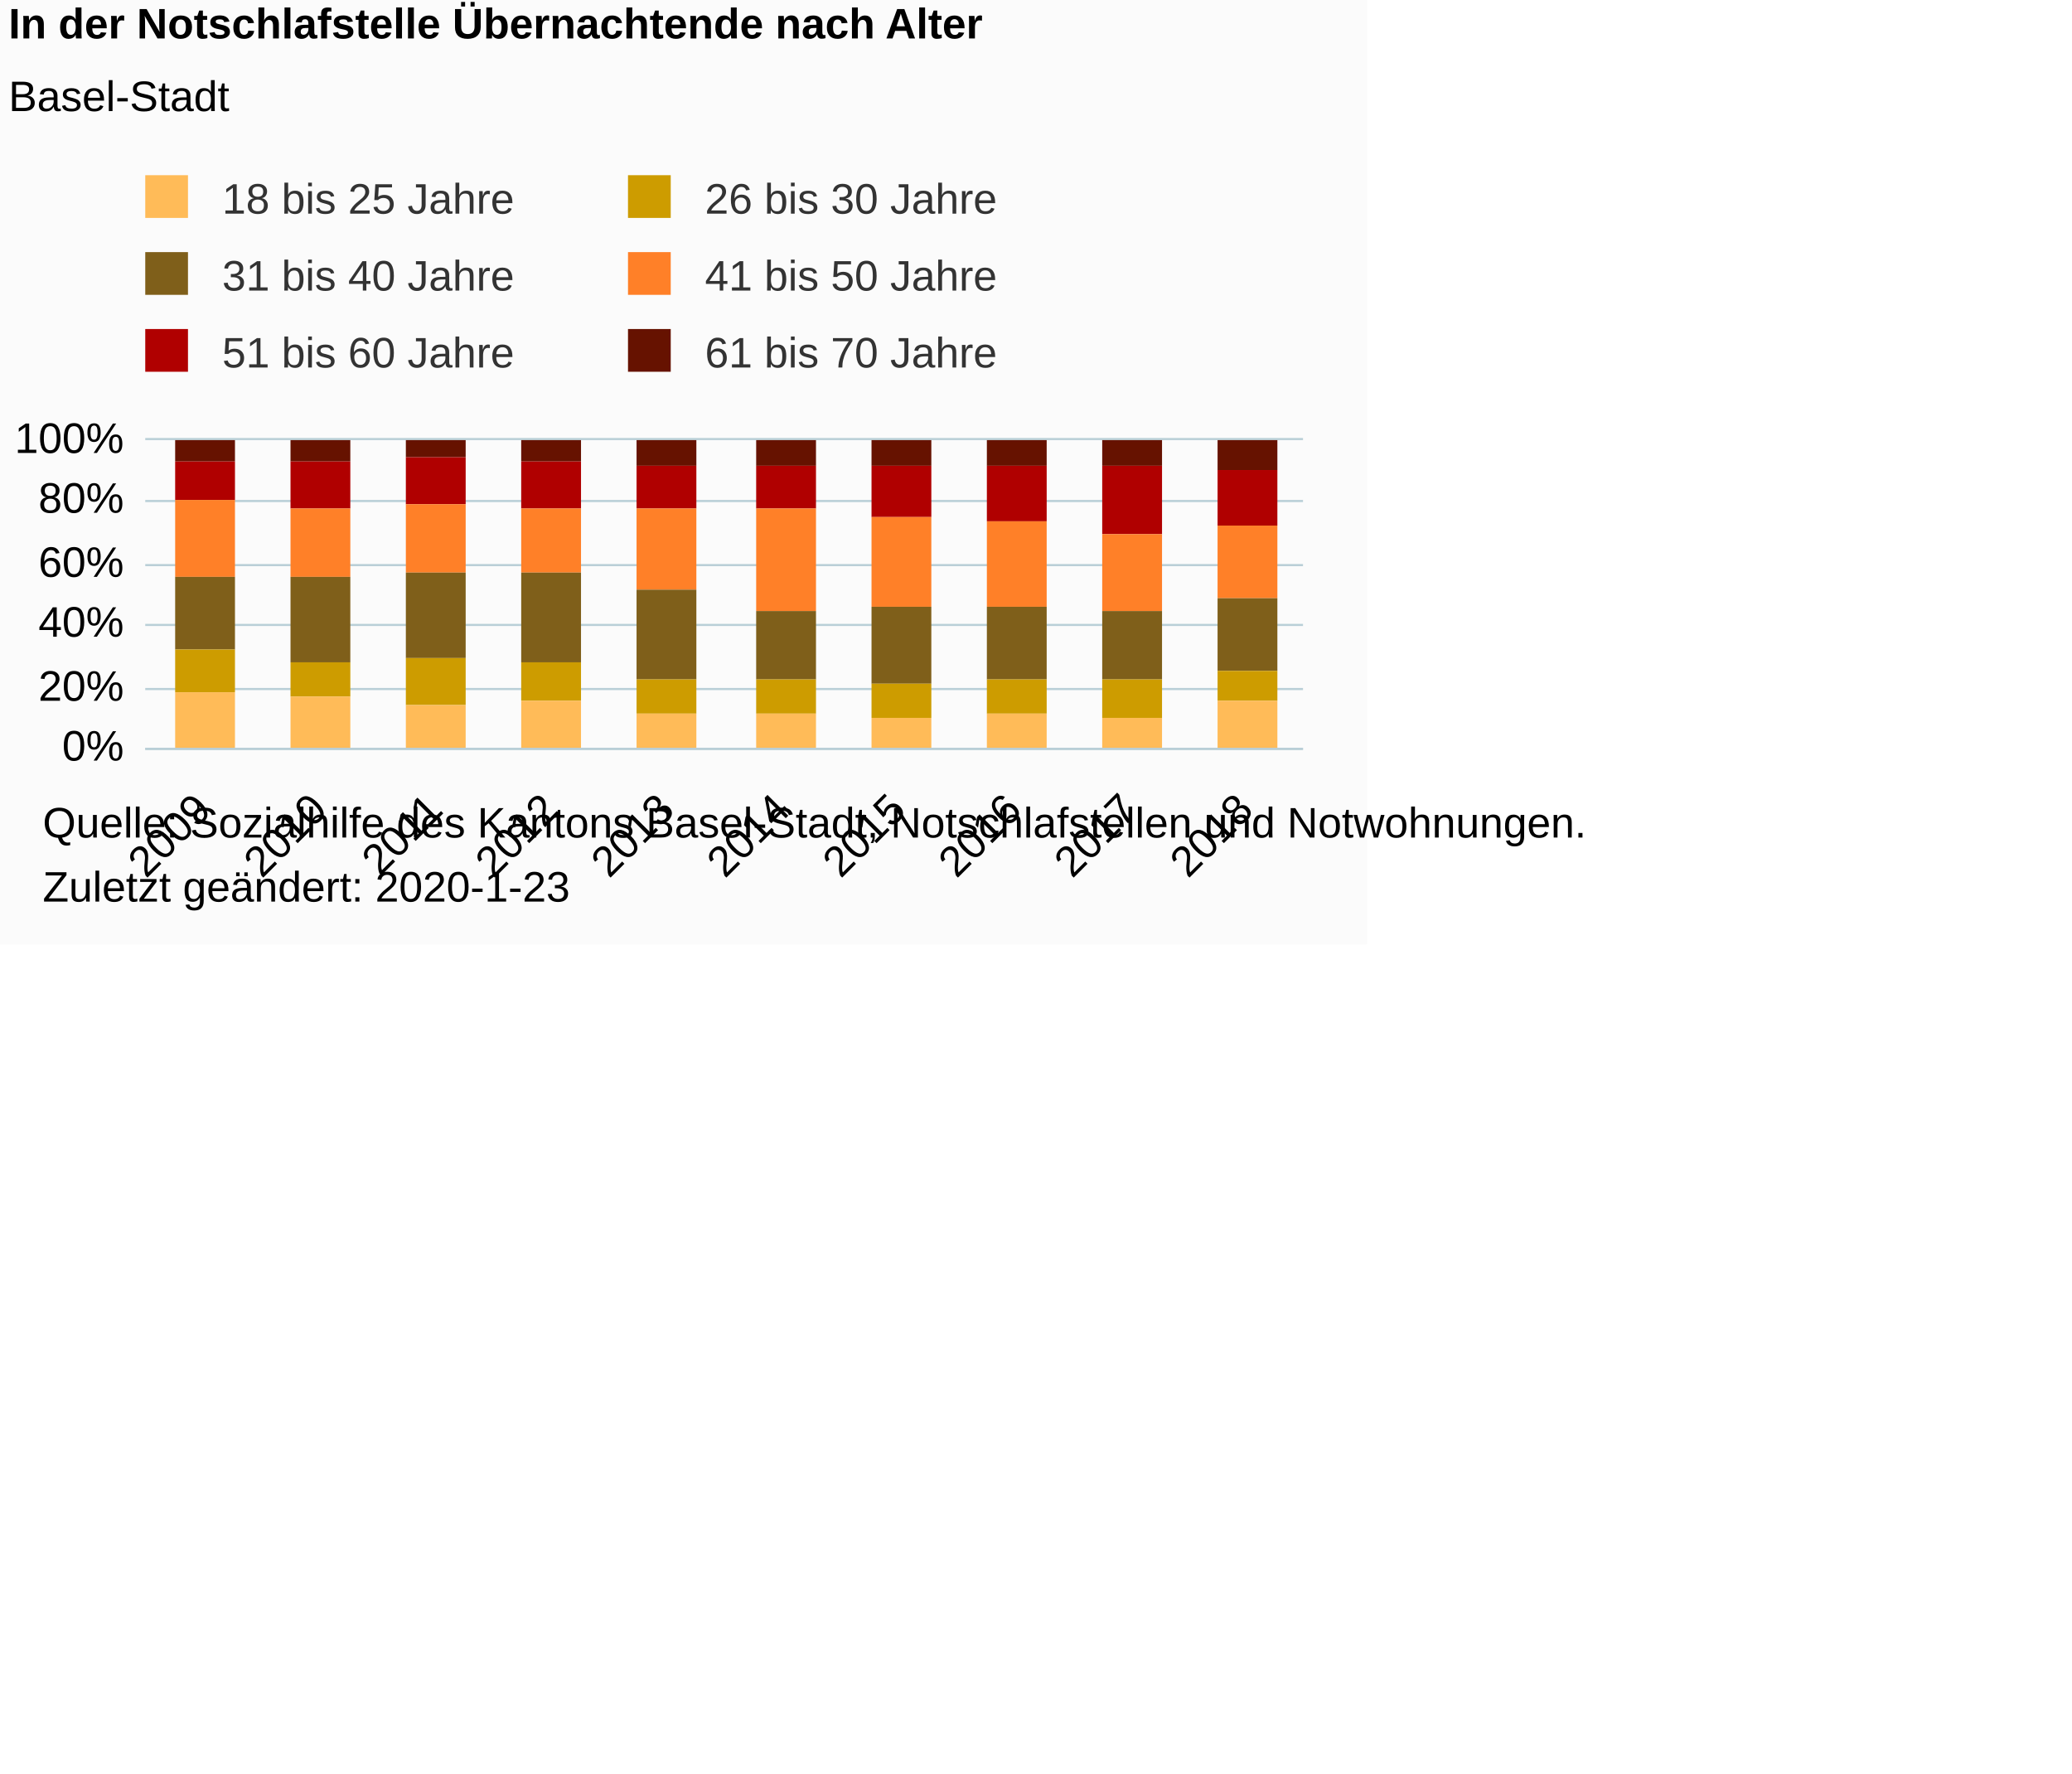
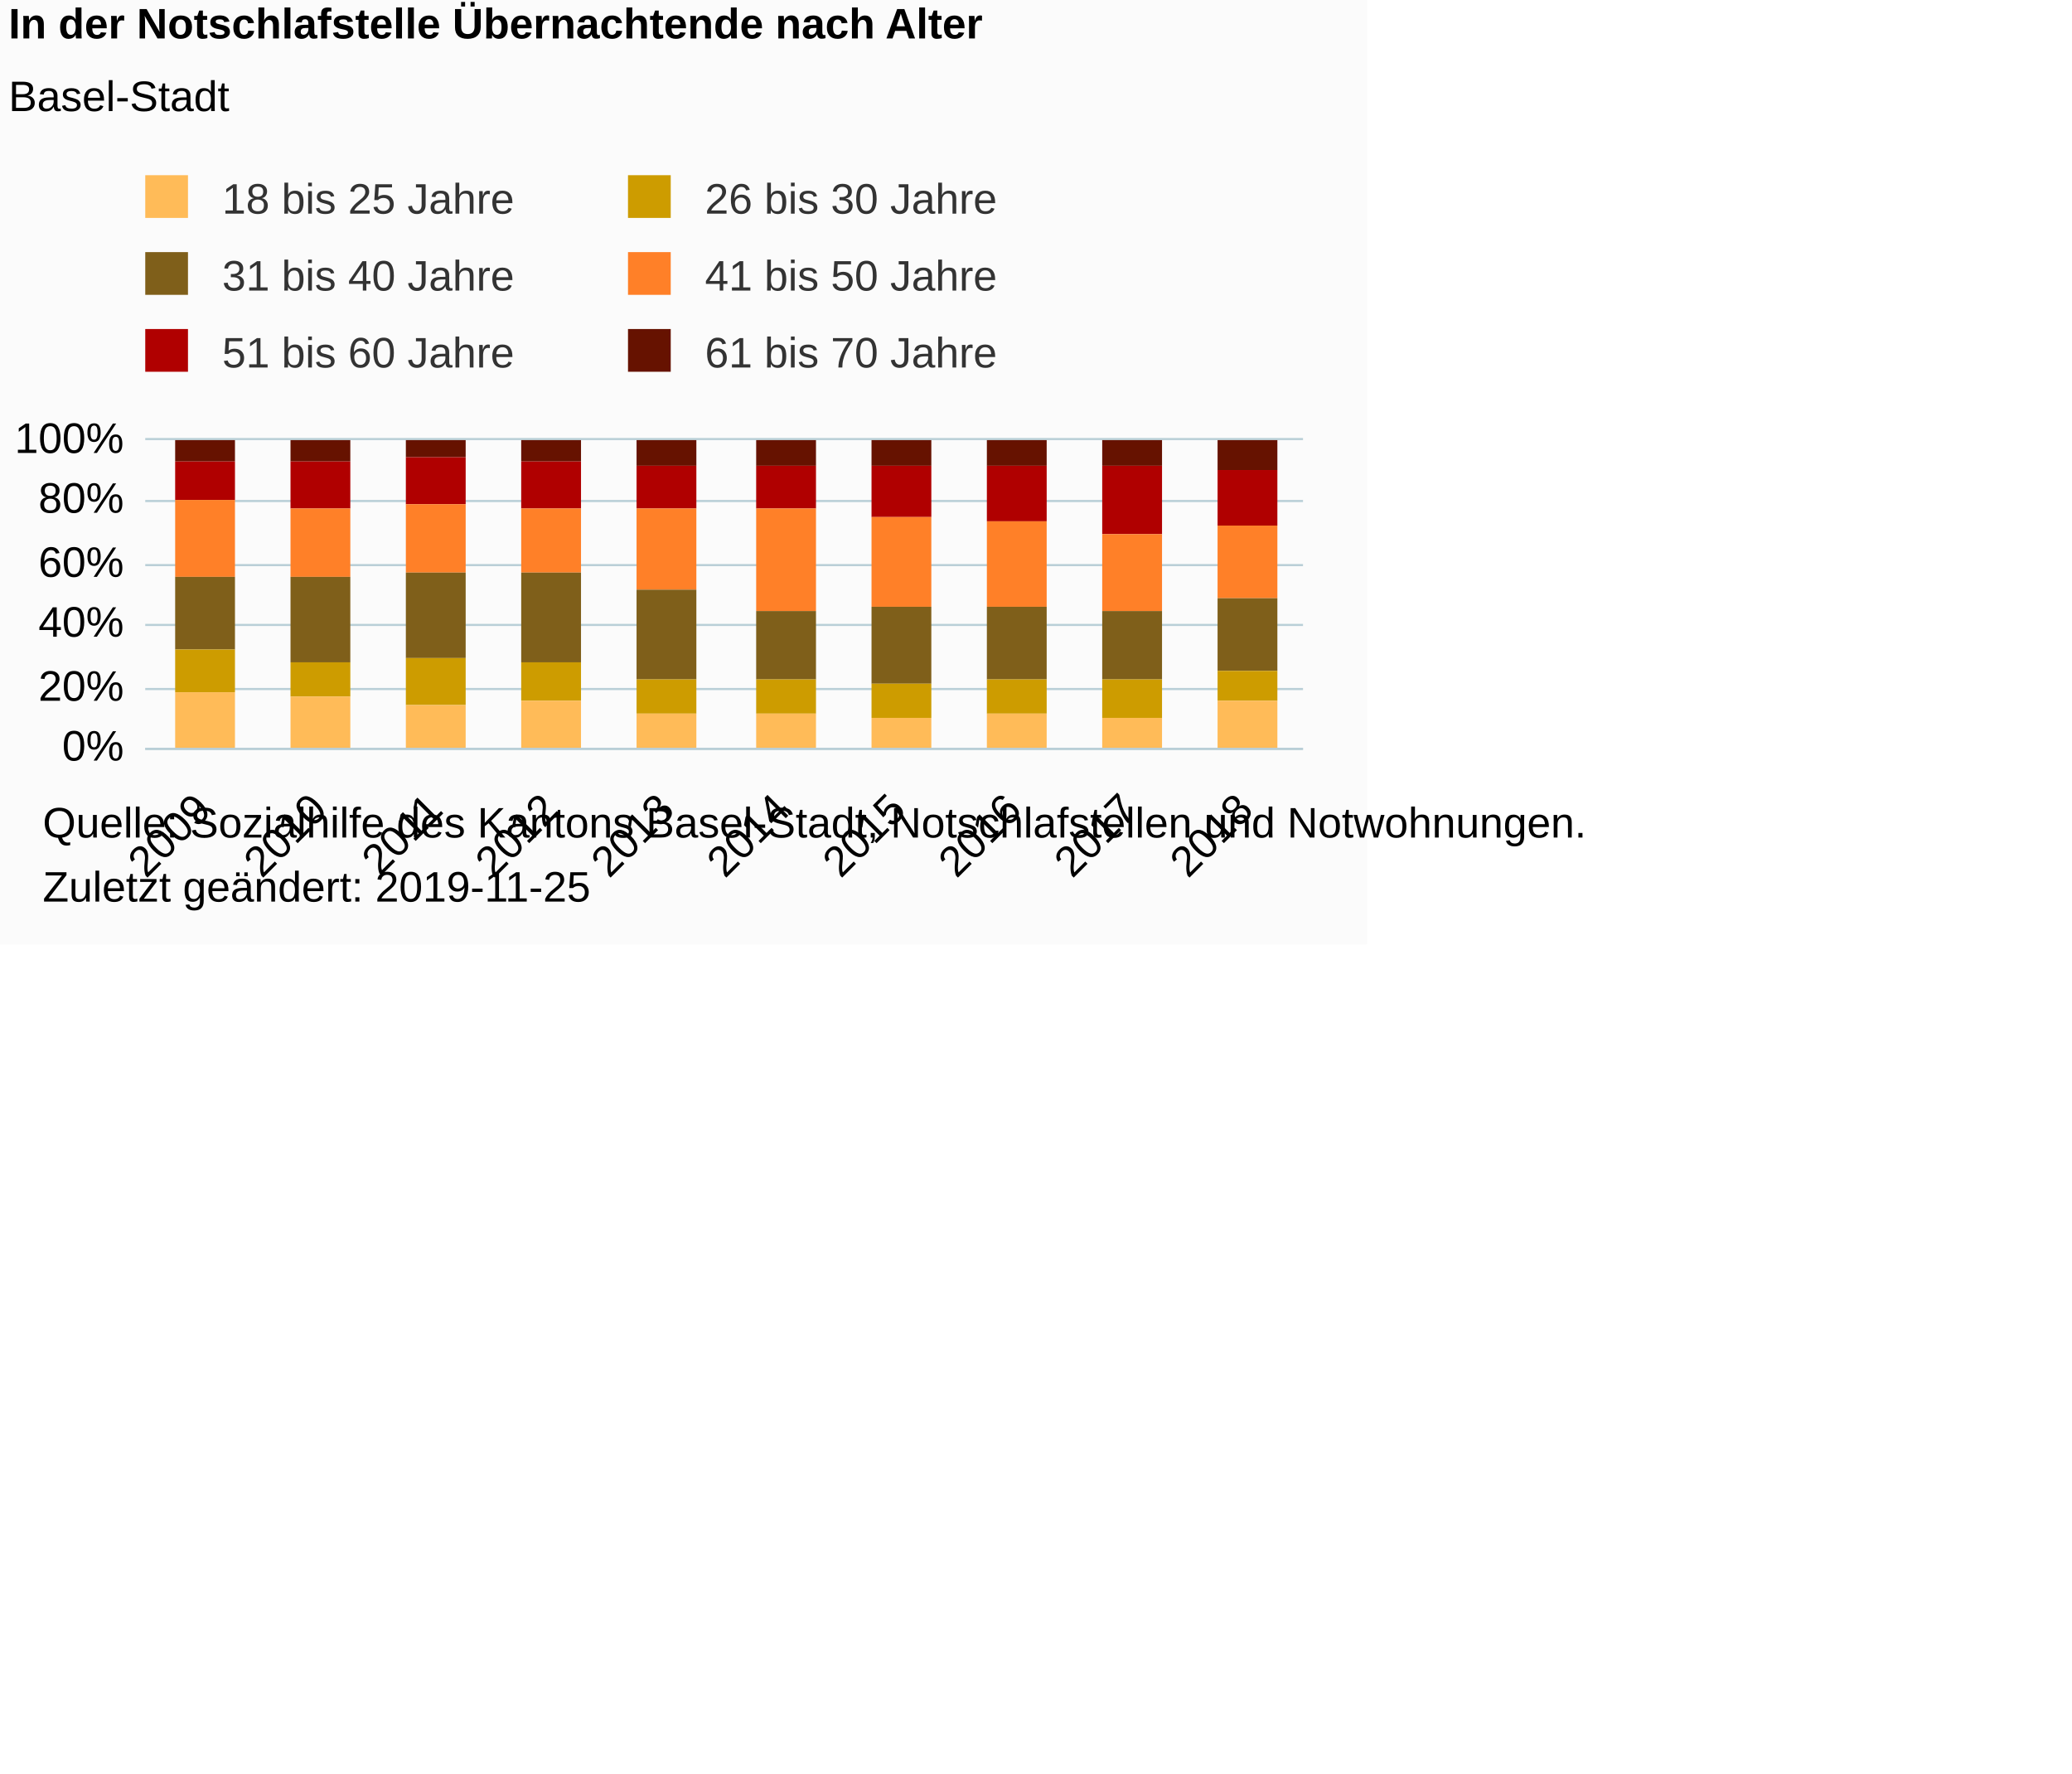
<svg xmlns="http://www.w3.org/2000/svg" version="1.1" class="highcharts-root" style="font-family:Arial;font-size:10px;color:#000000;fill:#000000;" viewBox="0 0 485 415">
  <defs>
-     <clipPath id="highcharts-ojl6xkr-6">
+     <clipPath id="highcharts-d4me7vr-6">
      <rect x="0" y="0" width="271" height="72" fill="none" />
    </clipPath>
-     <clipPath id="highcharts-ojl6xkr-7">
+     <clipPath id="highcharts-d4me7vr-7">
      <rect x="0" y="0" width="271" height="72" fill="none" />
    </clipPath>
  </defs>
  <rect fill="#fbfbfb" class="highcharts-background" x="0" y="0" width="320" height="221" rx="0" ry="0" />
  <rect fill="none" class="highcharts-plot-background" x="34" y="103" width="271" height="72" />
  <g class="highcharts-pane-group" data-z-index="0" />
  <g class="highcharts-grid highcharts-xaxis-grid " data-z-index="1">
    <path fill="none" data-z-index="1" class="highcharts-grid-line" d="M 60.5 103 L 60.5 175" opacity="1" />
    <path fill="none" data-z-index="1" class="highcharts-grid-line" d="M 87.5 103 L 87.5 175" opacity="1" />
    <path fill="none" data-z-index="1" class="highcharts-grid-line" d="M 114.5 103 L 114.5 175" opacity="1" />
    <path fill="none" data-z-index="1" class="highcharts-grid-line" d="M 141.5 103 L 141.5 175" opacity="1" />
    <path fill="none" data-z-index="1" class="highcharts-grid-line" d="M 169.5 103 L 169.5 175" opacity="1" />
    <path fill="none" data-z-index="1" class="highcharts-grid-line" d="M 196.5 103 L 196.5 175" opacity="1" />
    <path fill="none" data-z-index="1" class="highcharts-grid-line" d="M 223.5 103 L 223.5 175" opacity="1" />
    <path fill="none" data-z-index="1" class="highcharts-grid-line" d="M 250.5 103 L 250.5 175" opacity="1" />
    <path fill="none" data-z-index="1" class="highcharts-grid-line" d="M 277.5 103 L 277.5 175" opacity="1" />
    <path fill="none" data-z-index="1" class="highcharts-grid-line" d="M 304.5 103 L 304.5 175" opacity="1" />
    <path fill="none" data-z-index="1" class="highcharts-grid-line" d="M 33.5 103 L 33.5 175" opacity="1" />
  </g>
  <g class="highcharts-grid highcharts-yaxis-grid " data-z-index="1">
    <path fill="none" stroke="#B9CFD7" stroke-width="0.5" data-z-index="1" class="highcharts-grid-line" d="M 34 175.25 L 305 175.25" opacity="1" />
    <path fill="none" stroke="#B9CFD7" stroke-width="0.5" data-z-index="1" class="highcharts-grid-line" d="M 34 161.25 L 305 161.25" opacity="1" />
    <path fill="none" stroke="#B9CFD7" stroke-width="0.5" data-z-index="1" class="highcharts-grid-line" d="M 34 146.25 L 305 146.25" opacity="1" />
    <path fill="none" stroke="#B9CFD7" stroke-width="0.5" data-z-index="1" class="highcharts-grid-line" d="M 34 132.25 L 305 132.25" opacity="1" />
    <path fill="none" stroke="#B9CFD7" stroke-width="0.5" data-z-index="1" class="highcharts-grid-line" d="M 34 117.25 L 305 117.25" opacity="1" />
    <path fill="none" stroke="#B9CFD7" stroke-width="0.5" data-z-index="1" class="highcharts-grid-line" d="M 34 102.75 L 305 102.75" opacity="1" />
  </g>
  <rect fill="none" class="highcharts-plot-border" data-z-index="1" x="34" y="103" width="271" height="72" />
  <g class="highcharts-axis highcharts-xaxis " data-z-index="2">
    <path fill="none" class="highcharts-axis-line" stroke="#B9CFD7" stroke-width="0.5" data-z-index="7" d="M 34 175.25 L 305 175.25" />
  </g>
  <g class="highcharts-axis highcharts-yaxis " data-z-index="2">
    <path fill="none" class="highcharts-axis-line" data-z-index="7" d="M 34 103 L 34 175" />
  </g>
  <g class="highcharts-series-group" data-z-index="3">
-     <g data-z-index="0.1" class="highcharts-series highcharts-series-0 highcharts-column-series " transform="translate(34,103) scale(1 1)" clip-path="url(#highcharts-ojl6xkr-7)">
+     <g data-z-index="0.1" class="highcharts-series highcharts-series-0 highcharts-column-series " transform="translate(34,103) scale(1 1)" clip-path="url(#highcharts-d4me7vr-7)">
      <rect x="7" y="0" width="14" height="5" fill="#661200" class="highcharts-point" />
      <rect x="34" y="0" width="14" height="5" fill="#661200" class="highcharts-point" />
      <rect x="61" y="0" width="14" height="4" fill="#661200" class="highcharts-point" />
      <rect x="88" y="0" width="14" height="5" fill="#661200" class="highcharts-point" />
      <rect x="115" y="0" width="14" height="6" fill="#661200" class="highcharts-point" />
      <rect x="143" y="0" width="14" height="6" fill="#661200" class="highcharts-point" />
      <rect x="170" y="0" width="14" height="6" fill="#661200" class="highcharts-point" />
      <rect x="197" y="0" width="14" height="6" fill="#661200" class="highcharts-point" />
      <rect x="224" y="0" width="14" height="6" fill="#661200" class="highcharts-point" />
      <rect x="251" y="0" width="14" height="7" fill="#661200" class="highcharts-point" />
    </g>
    <g data-z-index="0.1" class="highcharts-markers highcharts-series-0 highcharts-column-series " transform="translate(34,103) scale(1 1)" clip-path="none" />
-     <g data-z-index="0.1" class="highcharts-series highcharts-series-1 highcharts-column-series " transform="translate(34,103) scale(1 1)" clip-path="url(#highcharts-ojl6xkr-7)">
+     <g data-z-index="0.1" class="highcharts-series highcharts-series-1 highcharts-column-series " transform="translate(34,103) scale(1 1)" clip-path="url(#highcharts-d4me7vr-7)">
      <rect x="7" y="5" width="14" height="9" fill="#B00000" class="highcharts-point" />
      <rect x="34" y="5" width="14" height="11" fill="#B00000" class="highcharts-point" />
      <rect x="61" y="4" width="14" height="11" fill="#B00000" class="highcharts-point" />
      <rect x="88" y="5" width="14" height="11" fill="#B00000" class="highcharts-point" />
      <rect x="115" y="6" width="14" height="10" fill="#B00000" class="highcharts-point" />
      <rect x="143" y="6" width="14" height="10" fill="#B00000" class="highcharts-point" />
      <rect x="170" y="6" width="14" height="12" fill="#B00000" class="highcharts-point" />
      <rect x="197" y="6" width="14" height="13" fill="#B00000" class="highcharts-point" />
      <rect x="224" y="6" width="14" height="16" fill="#B00000" class="highcharts-point" />
      <rect x="251" y="7" width="14" height="13" fill="#B00000" class="highcharts-point" />
    </g>
    <g data-z-index="0.1" class="highcharts-markers highcharts-series-1 highcharts-column-series " transform="translate(34,103) scale(1 1)" clip-path="none" />
-     <g data-z-index="0.1" class="highcharts-series highcharts-series-2 highcharts-column-series " transform="translate(34,103) scale(1 1)" clip-path="url(#highcharts-ojl6xkr-7)">
+     <g data-z-index="0.1" class="highcharts-series highcharts-series-2 highcharts-column-series " transform="translate(34,103) scale(1 1)" clip-path="url(#highcharts-d4me7vr-7)">
      <rect x="7" y="14" width="14" height="18" fill="#FF8028" class="highcharts-point" />
      <rect x="34" y="16" width="14" height="16" fill="#FF8028" class="highcharts-point" />
      <rect x="61" y="15" width="14" height="16" fill="#FF8028" class="highcharts-point" />
      <rect x="88" y="16" width="14" height="15" fill="#FF8028" class="highcharts-point" />
      <rect x="115" y="16" width="14" height="19" fill="#FF8028" class="highcharts-point" />
      <rect x="143" y="16" width="14" height="24" fill="#FF8028" class="highcharts-point" />
      <rect x="170" y="18" width="14" height="21" fill="#FF8028" class="highcharts-point" />
      <rect x="197" y="19" width="14" height="20" fill="#FF8028" class="highcharts-point" />
      <rect x="224" y="22" width="14" height="18" fill="#FF8028" class="highcharts-point" />
      <rect x="251" y="20" width="14" height="17" fill="#FF8028" class="highcharts-point" />
    </g>
    <g data-z-index="0.1" class="highcharts-markers highcharts-series-2 highcharts-column-series " transform="translate(34,103) scale(1 1)" clip-path="none" />
-     <g data-z-index="0.1" class="highcharts-series highcharts-series-3 highcharts-column-series " transform="translate(34,103) scale(1 1)" clip-path="url(#highcharts-ojl6xkr-7)">
+     <g data-z-index="0.1" class="highcharts-series highcharts-series-3 highcharts-column-series " transform="translate(34,103) scale(1 1)" clip-path="url(#highcharts-d4me7vr-7)">
      <rect x="7" y="32" width="14" height="17" fill="#7F5F1A" class="highcharts-point" />
      <rect x="34" y="32" width="14" height="20" fill="#7F5F1A" class="highcharts-point" />
      <rect x="61" y="31" width="14" height="20" fill="#7F5F1A" class="highcharts-point" />
      <rect x="88" y="31" width="14" height="21" fill="#7F5F1A" class="highcharts-point" />
      <rect x="115" y="35" width="14" height="21" fill="#7F5F1A" class="highcharts-point" />
      <rect x="143" y="40" width="14" height="16" fill="#7F5F1A" class="highcharts-point" />
      <rect x="170" y="39" width="14" height="18" fill="#7F5F1A" class="highcharts-point" />
      <rect x="197" y="39" width="14" height="17" fill="#7F5F1A" class="highcharts-point" />
      <rect x="224" y="40" width="14" height="16" fill="#7F5F1A" class="highcharts-point" />
      <rect x="251" y="37" width="14" height="17" fill="#7F5F1A" class="highcharts-point" />
    </g>
    <g data-z-index="0.1" class="highcharts-markers highcharts-series-3 highcharts-column-series " transform="translate(34,103) scale(1 1)" clip-path="none" />
-     <g data-z-index="0.1" class="highcharts-series highcharts-series-4 highcharts-column-series " transform="translate(34,103) scale(1 1)" clip-path="url(#highcharts-ojl6xkr-7)">
+     <g data-z-index="0.1" class="highcharts-series highcharts-series-4 highcharts-column-series " transform="translate(34,103) scale(1 1)" clip-path="url(#highcharts-d4me7vr-7)">
      <rect x="7" y="49" width="14" height="10" fill="#CD9C00" class="highcharts-point" />
      <rect x="34" y="52" width="14" height="8" fill="#CD9C00" class="highcharts-point" />
      <rect x="61" y="51" width="14" height="11" fill="#CD9C00" class="highcharts-point" />
      <rect x="88" y="52" width="14" height="9" fill="#CD9C00" class="highcharts-point" />
      <rect x="115" y="56" width="14" height="8" fill="#CD9C00" class="highcharts-point" />
      <rect x="143" y="56" width="14" height="8" fill="#CD9C00" class="highcharts-point" />
      <rect x="170" y="57" width="14" height="8" fill="#CD9C00" class="highcharts-point" />
      <rect x="197" y="56" width="14" height="8" fill="#CD9C00" class="highcharts-point" />
      <rect x="224" y="56" width="14" height="9" fill="#CD9C00" class="highcharts-point" />
      <rect x="251" y="54" width="14" height="7" fill="#CD9C00" class="highcharts-point" />
    </g>
    <g data-z-index="0.1" class="highcharts-markers highcharts-series-4 highcharts-column-series " transform="translate(34,103) scale(1 1)" clip-path="none" />
-     <g data-z-index="0.1" class="highcharts-series highcharts-series-5 highcharts-column-series " transform="translate(34,103) scale(1 1)" clip-path="url(#highcharts-ojl6xkr-7)">
+     <g data-z-index="0.1" class="highcharts-series highcharts-series-5 highcharts-column-series " transform="translate(34,103) scale(1 1)" clip-path="url(#highcharts-d4me7vr-7)">
      <rect x="7" y="59" width="14" height="14" fill="#FFBB58" class="highcharts-point" />
      <rect x="34" y="60" width="14" height="13" fill="#FFBB58" class="highcharts-point" />
      <rect x="61" y="62" width="14" height="11" fill="#FFBB58" class="highcharts-point" />
      <rect x="88" y="61" width="14" height="12" fill="#FFBB58" class="highcharts-point" />
      <rect x="115" y="64" width="14" height="9" fill="#FFBB58" class="highcharts-point" />
      <rect x="143" y="64" width="14" height="9" fill="#FFBB58" class="highcharts-point" />
      <rect x="170" y="65" width="14" height="8" fill="#FFBB58" class="highcharts-point" />
      <rect x="197" y="64" width="14" height="9" fill="#FFBB58" class="highcharts-point" />
      <rect x="224" y="65" width="14" height="8" fill="#FFBB58" class="highcharts-point" />
      <rect x="251" y="61" width="14" height="12" fill="#FFBB58" class="highcharts-point" />
    </g>
    <g data-z-index="0.1" class="highcharts-markers highcharts-series-5 highcharts-column-series " transform="translate(34,103) scale(1 1)" clip-path="none" />
  </g>
  <text x="2" text-anchor="start" class="highcharts-title" data-z-index="4" style="color:#000000;font-size:10px;font-weight:bold;fill:#000000;" y="9">
    <tspan>In der Notschlafstelle Übernachtende nach Alter</tspan>
  </text>
  <text x="2" text-anchor="start" class="highcharts-subtitle" data-z-index="4" style="color:#000000;font-size:10px;font-weight:normal;font-family:Arial;fill:#000000;" y="26">
    <tspan>Basel-Stadt</tspan>
  </text>
  <g class="highcharts-legend" data-z-index="7" transform="translate(31,42)">
    <rect fill="none" class="highcharts-legend-box" rx="0" ry="0" x="0" y="0" width="206" height="49" visibility="visible" />
    <g data-z-index="1">
      <g>
        <g class="highcharts-legend-item highcharts-column-series highcharts-color-undefined highcharts-series-5" data-z-index="1" transform="translate(0,-5)">
          <text x="21" style="color:#333333;font-size:10px;font-weight:normal;cursor:pointer;fill:#333333;" text-anchor="start" data-z-index="2" y="13">
            <tspan>18 bis 25 Jahre</tspan>
          </text>
          <rect x="3" y="4" width="10" height="10" fill="#FFBB58" class="highcharts-point" data-z-index="3" />
        </g>
        <g class="highcharts-legend-item highcharts-column-series highcharts-color-undefined highcharts-series-4" data-z-index="1" transform="translate(113,-5)">
          <text x="21" y="13" style="color:#333333;font-size:10px;font-weight:normal;cursor:pointer;fill:#333333;" text-anchor="start" data-z-index="2">
            <tspan>26 bis 30 Jahre</tspan>
          </text>
          <rect x="3" y="4" width="10" height="10" fill="#CD9C00" class="highcharts-point" data-z-index="3" />
        </g>
        <g class="highcharts-legend-item highcharts-column-series highcharts-color-undefined highcharts-series-3" data-z-index="1" transform="translate(0,13)">
          <text x="21" y="13" style="color:#333333;font-size:10px;font-weight:normal;cursor:pointer;fill:#333333;" text-anchor="start" data-z-index="2">
            <tspan>31 bis 40 Jahre</tspan>
          </text>
          <rect x="3" y="4" width="10" height="10" fill="#7F5F1A" class="highcharts-point" data-z-index="3" />
        </g>
        <g class="highcharts-legend-item highcharts-column-series highcharts-color-undefined highcharts-series-2" data-z-index="1" transform="translate(113,13)">
          <text x="21" y="13" style="color:#333333;font-size:10px;font-weight:normal;cursor:pointer;fill:#333333;" text-anchor="start" data-z-index="2">
            <tspan>41 bis 50 Jahre</tspan>
          </text>
          <rect x="3" y="4" width="10" height="10" fill="#FF8028" class="highcharts-point" data-z-index="3" />
        </g>
        <g class="highcharts-legend-item highcharts-column-series highcharts-color-undefined highcharts-series-1" data-z-index="1" transform="translate(0,31)">
          <text x="21" y="13" style="color:#333333;font-size:10px;font-weight:normal;cursor:pointer;fill:#333333;" text-anchor="start" data-z-index="2">
            <tspan>51 bis 60 Jahre</tspan>
          </text>
          <rect x="3" y="4" width="10" height="10" fill="#B00000" class="highcharts-point" data-z-index="3" />
        </g>
        <g class="highcharts-legend-item highcharts-column-series highcharts-color-undefined highcharts-series-0" data-z-index="1" transform="translate(113,31)">
          <text x="21" y="13" style="color:#333333;font-size:10px;font-weight:normal;cursor:pointer;fill:#333333;" text-anchor="start" data-z-index="2">
            <tspan>61 bis 70 Jahre</tspan>
          </text>
          <rect x="3" y="4" width="10" height="10" fill="#661200" class="highcharts-point" data-z-index="3" />
        </g>
      </g>
    </g>
  </g>
  <g class="highcharts-axis-labels highcharts-xaxis-labels " data-z-index="7">
    <text x="49.907" style="color:#000000;cursor:default;font-size:10px;fill:#000000;" text-anchor="end" transform="translate(0,0) rotate(-45 49.90702 190)" y="190" opacity="1">2009</text>
    <text x="77.007" style="color:#000000;cursor:default;font-size:10px;fill:#000000;" text-anchor="end" transform="translate(0,0) rotate(-45 77.00702 190)" y="190" opacity="1">2010</text>
    <text x="104.107" style="color:#000000;cursor:default;font-size:10px;fill:#000000;" text-anchor="end" transform="translate(0,0) rotate(-45 104.107 190)" y="190" opacity="1">2011</text>
    <text x="131.207" style="color:#000000;cursor:default;font-size:10px;fill:#000000;" text-anchor="end" transform="translate(0,0) rotate(-45 131.207 190)" y="190" opacity="1">2012</text>
    <text x="158.307" style="color:#000000;cursor:default;font-size:10px;fill:#000000;" text-anchor="end" transform="translate(0,0) rotate(-45 158.307 190)" y="190" opacity="1">2013</text>
    <text x="185.407" style="color:#000000;cursor:default;font-size:10px;fill:#000000;" text-anchor="end" transform="translate(0,0) rotate(-45 185.407 190)" y="190" opacity="1">2014</text>
    <text x="212.507" style="color:#000000;cursor:default;font-size:10px;fill:#000000;" text-anchor="end" transform="translate(0,0) rotate(-45 212.507 190)" y="190" opacity="1">2015</text>
    <text x="239.607" style="color:#000000;cursor:default;font-size:10px;fill:#000000;" text-anchor="end" transform="translate(0,0) rotate(-45 239.607 190)" y="190" opacity="1">2016</text>
    <text x="266.707" style="color:#000000;cursor:default;font-size:10px;fill:#000000;" text-anchor="end" transform="translate(0,0) rotate(-45 266.707 190)" y="190" opacity="1">2017</text>
    <text x="293.807" style="color:#000000;cursor:default;font-size:10px;fill:#000000;" text-anchor="end" transform="translate(0,0) rotate(-45 293.807 190)" y="190" opacity="1">2018</text>
  </g>
  <g class="highcharts-axis-labels highcharts-yaxis-labels " data-z-index="7">
    <text x="29" style="color:#000000;cursor:default;font-size:10px;fill:#000000;" text-anchor="end" transform="translate(0,0)" y="178" opacity="1">0%</text>
    <text x="29" style="color:#000000;cursor:default;font-size:10px;fill:#000000;" text-anchor="end" transform="translate(0,0)" y="164" opacity="1">20%</text>
    <text x="29" style="color:#000000;cursor:default;font-size:10px;fill:#000000;" text-anchor="end" transform="translate(0,0)" y="149" opacity="1">40%</text>
    <text x="29" style="color:#000000;cursor:default;font-size:10px;fill:#000000;" text-anchor="end" transform="translate(0,0)" y="135" opacity="1">60%</text>
    <text x="29" style="color:#000000;cursor:default;font-size:10px;fill:#000000;" text-anchor="end" transform="translate(0,0)" y="120" opacity="1">80%</text>
    <text x="29" style="color:#000000;cursor:default;font-size:10px;fill:#000000;" text-anchor="end" transform="translate(0,0)" y="106" opacity="1">100%</text>
  </g>
  <text x="10" class="highcharts-credits" text-anchor="start" data-z-index="8" style="cursor:default;color:#000000;font-size:10;fill:#000000;" y="196">
    <tspan>Quelle: Sozialhilfe des Kantons Basel-Stadt, Notschlafstellen und Notwohnungen.</tspan>
-     <tspan x="10" dy="15">Zuletzt geändert: 2020-1-23</tspan>
+     <tspan x="10" dy="15">Zuletzt geändert: 2019-11-25</tspan>
  </text>
</svg>
